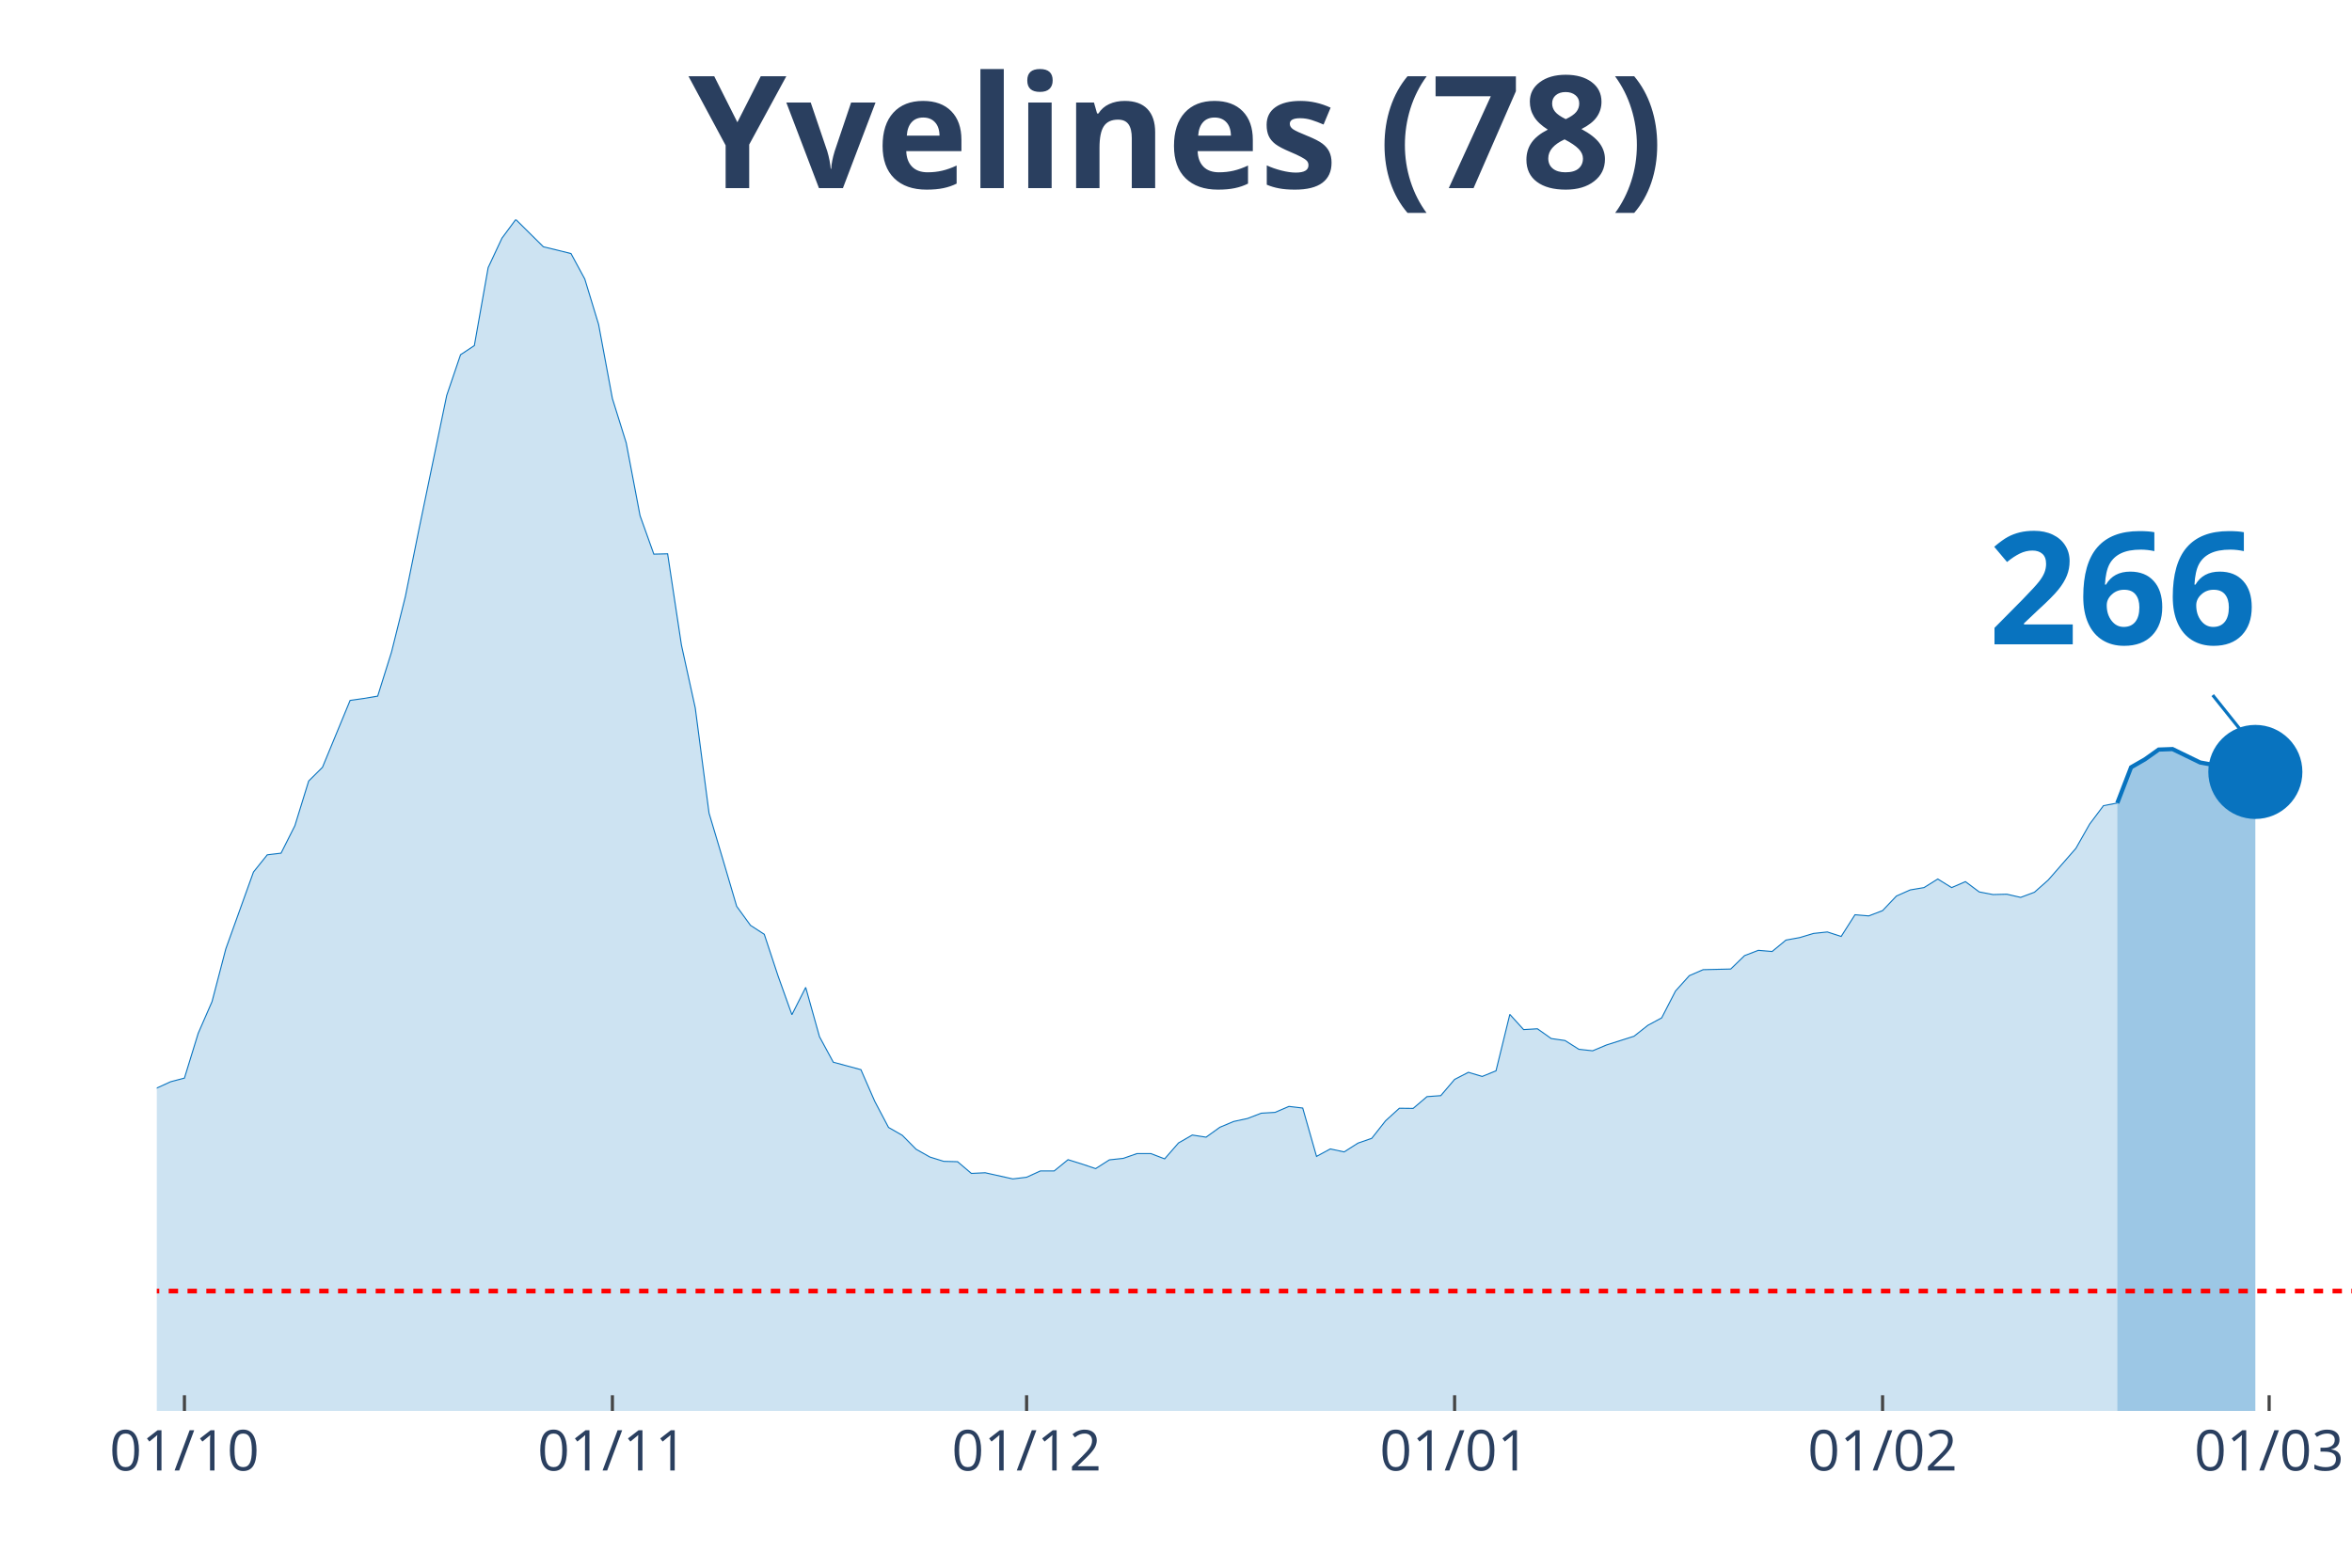
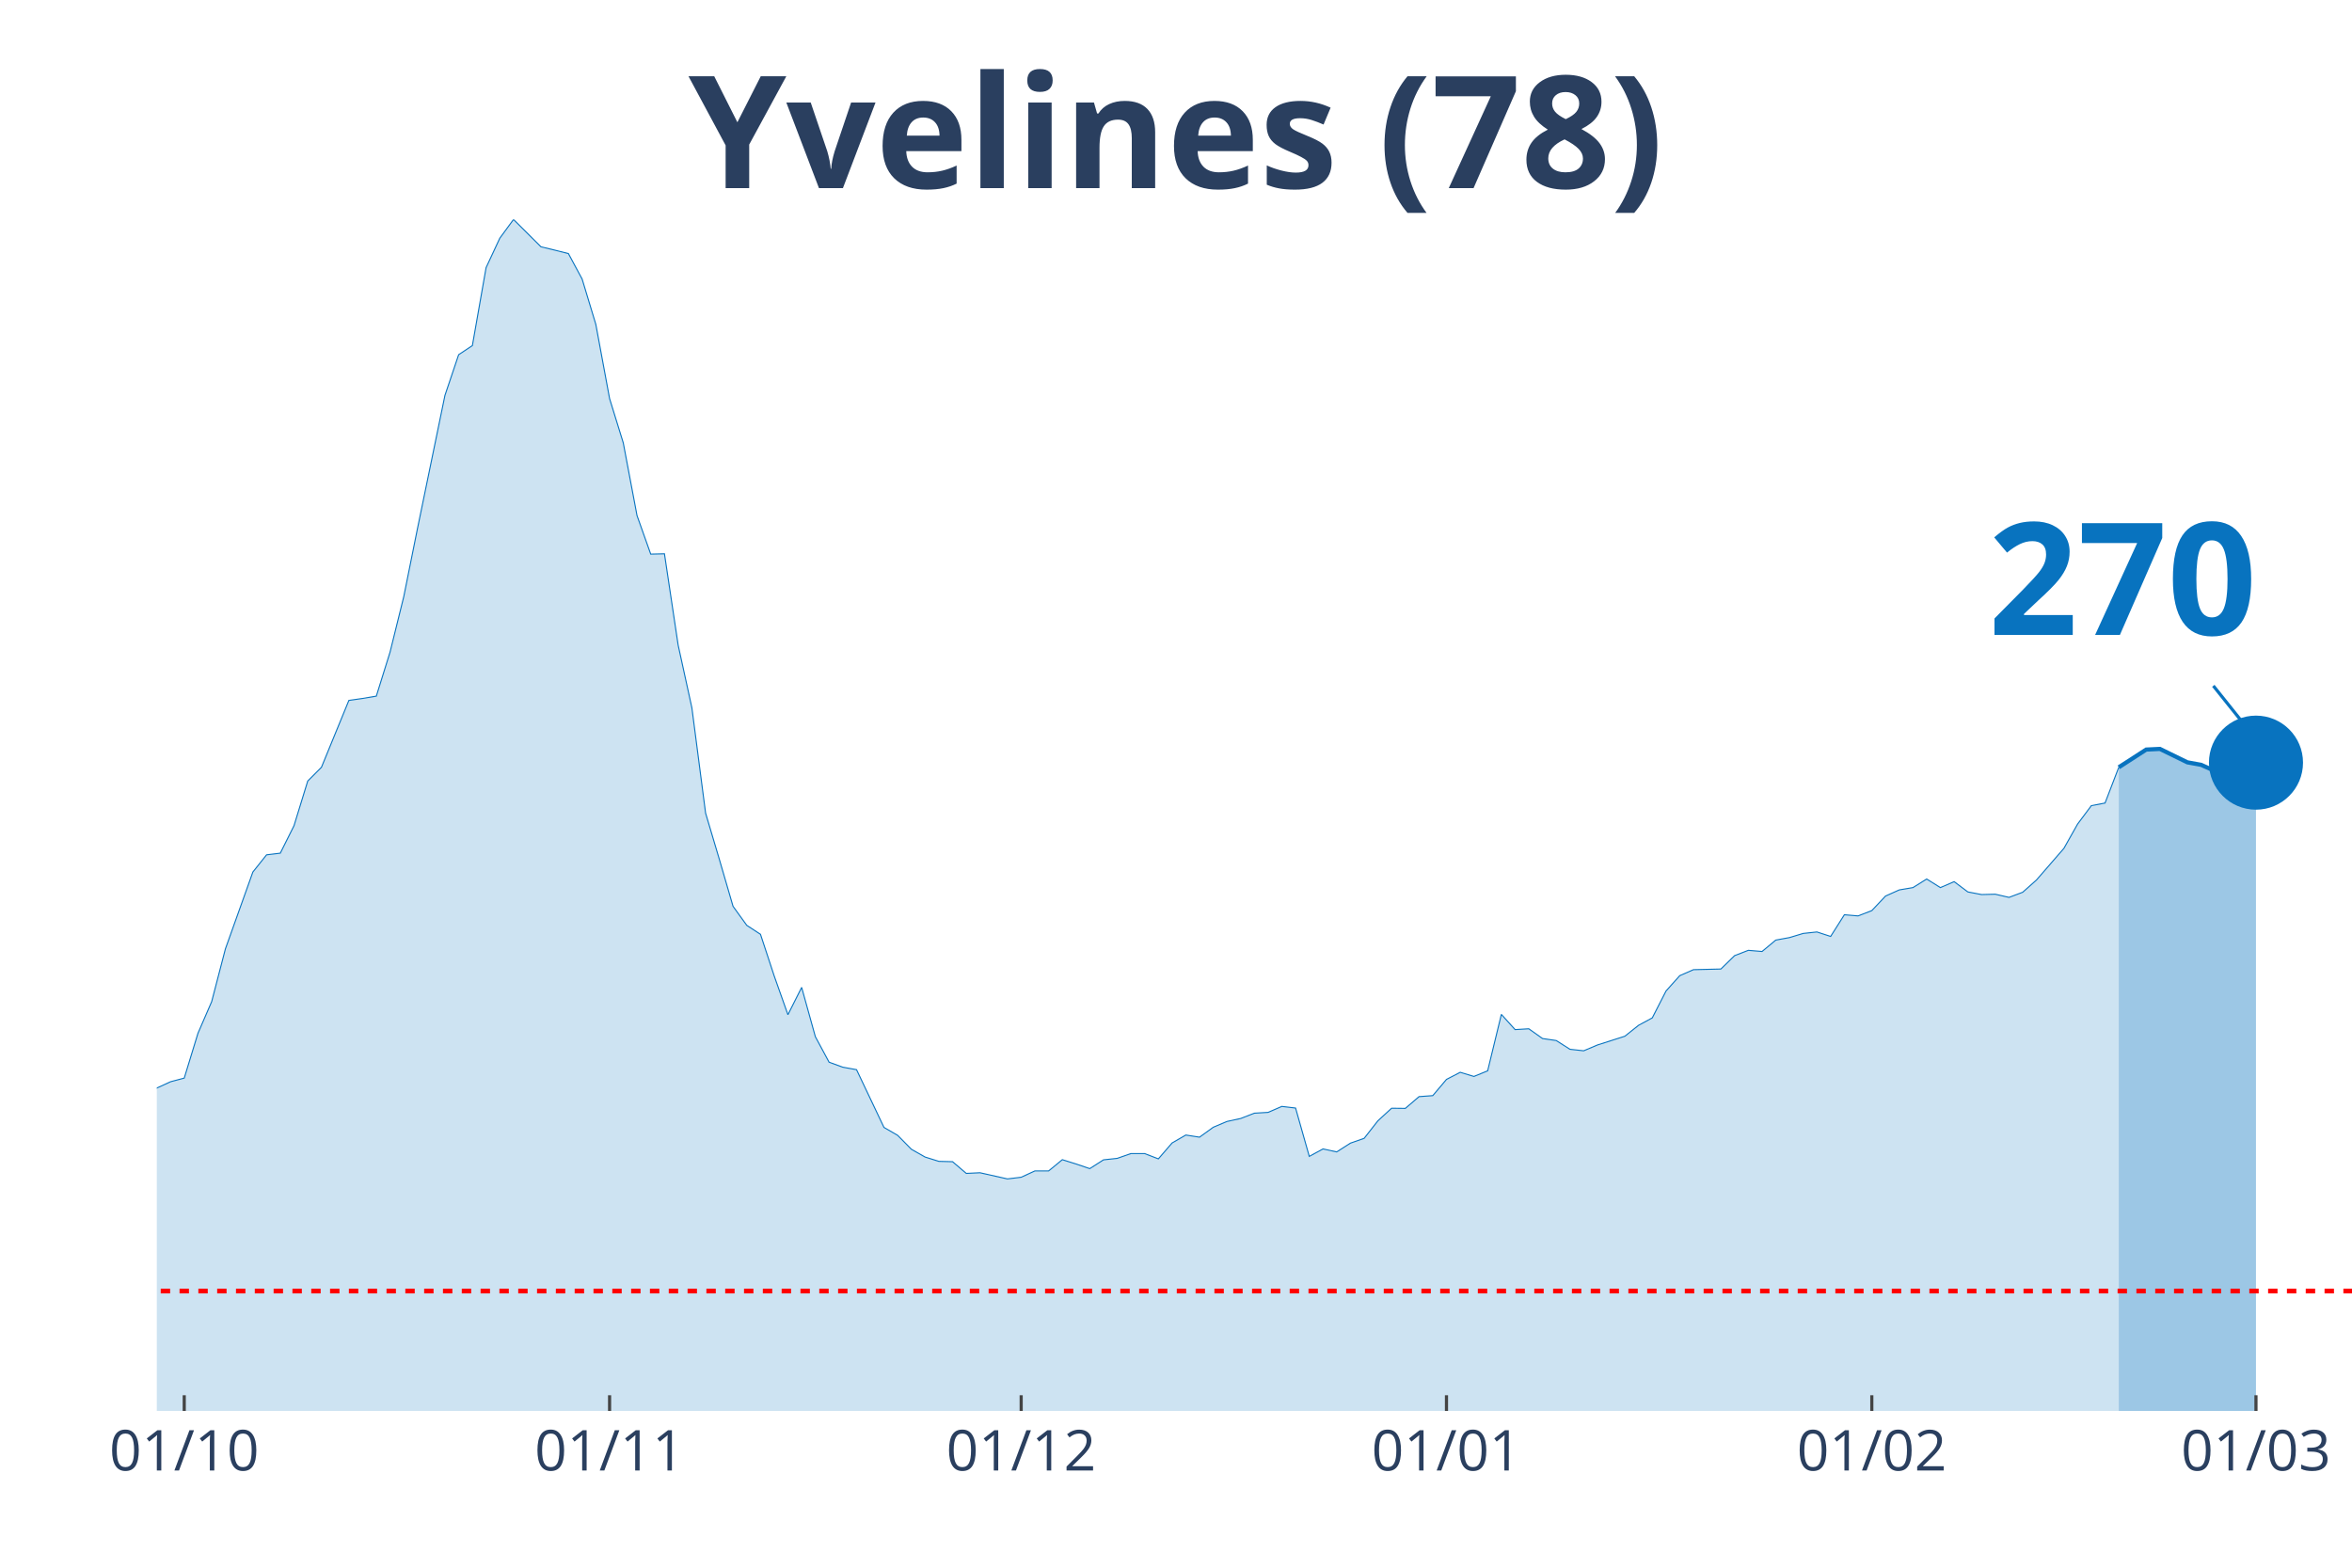
<svg xmlns="http://www.w3.org/2000/svg" class="main-svg" width="1125" height="750" style="" viewBox="0 0 750 500">
  <rect x="0" y="0" width="750" height="500" style="fill: rgb(0, 0, 0); fill-opacity: 0;" />
-   <defs id="defs-531e24">
+   <defs id="defs-c89959">
    <g class="clips">
-       <clipPath id="clip531e24xyplot" class="plotclip">
+       <clipPath id="clipc89959xyplot" class="plotclip">
        <rect width="700" height="380" />
      </clipPath>
-       <clipPath class="axesclip" id="clip531e24x">
+       <clipPath class="axesclip" id="clipc89959x">
        <rect x="50" y="0" width="700" height="500" />
      </clipPath>
-       <clipPath class="axesclip" id="clip531e24y">
+       <clipPath class="axesclip" id="clipc89959y">
        <rect x="0" y="70" width="750" height="380" />
      </clipPath>
-       <clipPath class="axesclip" id="clip531e24xy">
+       <clipPath class="axesclip" id="clipc89959xy">
        <rect x="50" y="70" width="700" height="380" />
      </clipPath>
    </g>
    <g class="gradients" />
  </defs>
  <g class="bglayer">
    <rect class="bg" x="50" y="70" width="700" height="380" style="fill: rgb(0, 0, 0); fill-opacity: 0; stroke-width: 0;" />
  </g>
  <g class="layer-below">
    <g class="imagelayer" />
    <g class="shapelayer" />
  </g>
  <g class="cartesianlayer">
    <g class="subplot xy">
      <g class="layer-subplot">
        <g class="shapelayer" />
        <g class="imagelayer" />
      </g>
      <g class="gridlayer">
        <g class="x">
-           <path class="xgrid crisp" transform="translate(58.81,0)" d="M0,70v380" style="stroke: rgb(255, 255, 255); stroke-opacity: 1; stroke-width: 1px;" />
-           <path class="xgrid crisp" transform="translate(195.28,0)" d="M0,70v380" style="stroke: rgb(255, 255, 255); stroke-opacity: 1; stroke-width: 1px;" />
-           <path class="xgrid crisp" transform="translate(327.36,0)" d="M0,70v380" style="stroke: rgb(255, 255, 255); stroke-opacity: 1; stroke-width: 1px;" />
-           <path class="xgrid crisp" transform="translate(463.84,0)" d="M0,70v380" style="stroke: rgb(255, 255, 255); stroke-opacity: 1; stroke-width: 1px;" />
-           <path class="xgrid crisp" transform="translate(600.31,0)" d="M0,70v380" style="stroke: rgb(255, 255, 255); stroke-opacity: 1; stroke-width: 1px;" />
-           <path class="xgrid crisp" transform="translate(723.58,0)" d="M0,70v380" style="stroke: rgb(255, 255, 255); stroke-opacity: 1; stroke-width: 1px;" />
+           <path class="xgrid crisp" transform="translate(58.75,0)" d="M0,70v380" style="stroke: rgb(255, 255, 255); stroke-opacity: 1; stroke-width: 1px;" />
+           <path class="xgrid crisp" transform="translate(194.38,0)" d="M0,70v380" style="stroke: rgb(255, 255, 255); stroke-opacity: 1; stroke-width: 1px;" />
+           <path class="xgrid crisp" transform="translate(325.63,0)" d="M0,70v380" style="stroke: rgb(255, 255, 255); stroke-opacity: 1; stroke-width: 1px;" />
+           <path class="xgrid crisp" transform="translate(461.25,0)" d="M0,70v380" style="stroke: rgb(255, 255, 255); stroke-opacity: 1; stroke-width: 1px;" />
+           <path class="xgrid crisp" transform="translate(596.88,0)" d="M0,70v380" style="stroke: rgb(255, 255, 255); stroke-opacity: 1; stroke-width: 1px;" />
+           <path class="xgrid crisp" transform="translate(719.38,0)" d="M0,70v380" style="stroke: rgb(255, 255, 255); stroke-opacity: 1; stroke-width: 1px;" />
        </g>
        <g class="y" />
      </g>
      <g class="zerolinelayer" />
      <path class="xlines-below" />
      <path class="ylines-below" />
      <g class="overlines-below" />
      <g class="xaxislayer-below" />
      <g class="yaxislayer-below" />
      <g class="overaxes-below" />
-       <g class="plot" transform="translate(50, 70)" clip-path="url('#clip531e24xyplot')">
+       <g class="plot" transform="translate(50, 70)" clip-path="url('#clipc89959xyplot')">
        <g class="scatterlayer mlayer">
-           <g class="trace scatter tracecfe7d7" style="stroke-miterlimit: 2;">
+           <g class="trace scatter trace69fe72" style="stroke-miterlimit: 2;">
            <g class="fills">
              <g>
-                 <path class="js-fill" d="M625.16,380L-598.74,380L-598.74,370.66L-567.92,372.93L-563.52,373.77L-537.11,373.72L-532.7,373.88L-338.99,373.61L-334.59,373.19L-268.55,366.59L-264.15,363.69L-255.35,360.05L-250.94,359.04L-233.33,360.52L-228.93,362L-220.13,360.05L-215.72,358.09L-206.92,356.83L-202.52,352.97L-189.31,350.65L-184.91,351.23L-171.7,349.91L-167.3,344.9L-158.49,338.83L-154.09,333.97L-136.48,327.32L-132.08,323.31L-118.87,318.77L-114.47,318.66L-92.45,300.19L-88.05,298.97L-83.65,299.03L-79.25,295.7L-74.84,295.54L-70.44,291.95L-61.64,289.68L-57.23,288.26L-48.43,285.2L-44.03,285.51L-39.62,282.98L-35.22,283.14L-26.42,282.45L-22.01,284.09L-17.61,284.62L-13.21,282.72L-8.81,286.46L-4.4,282.72L0,277.02L4.4,275.01L8.81,273.85L13.21,259.54L17.61,249.46L22.01,232.62L30.82,208.13L35.22,202.64L39.62,202.11L44.03,193.35L48.43,179.1L52.83,174.72L61.64,153.39L66.04,152.76L70.44,152.02L74.84,137.98L79.25,120.3L83.65,98.55L92.45,56.11L96.86,43.13L101.26,40.22L105.66,15.36L110.06,5.96L114.47,0L123.27,8.71L127.67,9.77L132.08,10.87L136.48,19L140.88,33.47L145.28,57.11L149.69,71.26L154.09,94.43L158.49,106.73L162.89,106.63L167.3,135.76L171.7,155.77L176.1,189.34L180.5,204.07L184.91,219.06L189.31,225.13L193.71,227.98L198.11,241.28L202.52,253.63L206.92,244.92L211.32,260.65L215.72,268.78L224.53,271.16L228.93,281.24L233.33,289.58L237.74,292.11L242.14,296.55L246.54,299.03L250.94,300.4L255.35,300.51L259.75,304.25L264.15,304.04L272.96,306L277.36,305.47L281.76,303.46L286.16,303.46L290.57,299.87L294.97,301.24L299.37,302.72L303.77,299.92L308.18,299.45L312.58,297.92L316.98,297.92L321.38,299.61L325.79,294.54L330.19,292.01L334.59,292.69L338.99,289.53L343.4,287.68L347.8,286.73L352.2,285.04L356.6,284.78L361.01,282.88L365.41,283.4L369.81,298.82L374.21,296.44L378.62,297.39L383.02,294.59L387.42,293.06L391.82,287.47L396.23,283.46L400.63,283.51L405.03,279.76L409.43,279.44L413.84,274.27L418.24,272L422.64,273.32L427.04,271.53L431.45,253.53L435.85,258.38L440.25,258.12L444.65,261.23L449.06,261.87L453.46,264.66L457.86,265.14L462.26,263.29L471.07,260.49L475.47,257.01L479.87,254.64L484.28,246.08L488.68,241.18L493.08,239.27L501.89,239.06L506.29,234.79L510.69,233.1L515.09,233.47L519.5,229.83L523.9,229.03L528.3,227.71L532.7,227.24L537.11,228.67L541.51,221.75L545.91,222.12L550.31,220.43L554.72,215.79L559.12,213.83L563.52,213.09L567.92,210.35L572.33,213.09L576.73,211.19L581.13,214.47L585.53,215.31L589.94,215.2L594.34,216.21L598.74,214.57L603.14,210.67L611.95,200.58L616.35,192.82L620.75,186.96L625.16,186.12" style="fill: rgb(8, 115, 191); fill-opacity: 0.2; stroke-width: 0;" />
+                 <path class="js-fill" d="M625.63,380L-595,380L-595,370.66L-564.37,372.93L-560,373.77L-533.75,373.72L-529.37,373.88L-336.87,373.61L-332.5,373.19L-266.87,366.59L-262.5,363.69L-253.75,360.05L-249.37,359.04L-231.87,360.52L-227.5,362L-218.75,360.05L-214.37,358.09L-205.62,356.83L-201.25,352.97L-188.12,350.65L-183.75,351.23L-170.62,349.91L-166.25,344.9L-157.5,338.83L-153.12,333.97L-135.62,327.32L-131.25,323.31L-118.12,318.77L-113.75,318.66L-91.87,300.19L-87.5,298.97L-83.12,299.03L-78.75,295.7L-74.37,295.54L-70,291.95L-61.25,289.68L-56.87,288.26L-48.12,285.2L-43.75,285.51L-39.37,282.98L-35,283.14L-26.25,282.45L-21.87,284.09L-17.5,284.62L-13.12,282.72L-8.75,286.46L-4.37,282.72L0,277.02L4.38,275.01L8.75,273.85L13.13,259.54L17.5,249.46L21.88,232.62L30.63,208.13L35,202.64L39.38,202.11L43.75,193.35L48.13,179.1L52.5,174.72L61.25,153.39L65.63,152.76L70,152.02L74.38,137.98L78.75,120.3L83.13,98.55L91.88,56.11L96.25,43.13L100.63,40.22L105,15.36L109.38,5.96L113.75,0L122.5,8.71L126.88,9.77L131.25,10.87L135.63,19L140,33.47L144.38,57.11L148.75,71.26L153.13,94.43L157.5,106.73L161.88,106.63L166.25,135.76L170.63,155.77L175,189.34L179.38,204.07L183.75,219.06L188.13,225.13L192.5,227.98L196.88,241.28L201.25,253.63L205.63,244.92L210,260.65L214.38,268.78L218.75,270.37L223.13,271.16L231.88,289.58L236.25,292.11L240.63,296.55L245,299.03L249.38,300.4L253.75,300.51L258.13,304.25L262.5,304.04L271.25,306L275.63,305.47L280,303.46L284.38,303.46L288.75,299.87L293.13,301.24L297.5,302.72L301.88,299.92L306.25,299.45L310.63,297.92L315,297.92L319.38,299.61L323.75,294.54L328.13,292.01L332.5,292.69L336.88,289.53L341.25,287.68L345.63,286.73L350,285.04L354.38,284.78L358.75,282.88L363.13,283.4L367.5,298.82L371.88,296.44L376.25,297.39L380.63,294.59L385,293.06L389.38,287.47L393.75,283.46L398.13,283.51L402.5,279.76L406.88,279.44L411.25,274.27L415.63,272L420,273.32L424.38,271.53L428.75,253.53L433.13,258.38L437.5,258.12L441.88,261.23L446.25,261.87L450.63,264.66L455,265.14L459.38,263.29L468.13,260.49L472.5,257.01L476.88,254.64L481.25,246.08L485.63,241.18L490,239.27L498.75,239.06L503.13,234.79L507.5,233.1L511.88,233.47L516.25,229.83L520.63,229.03L525,227.71L529.38,227.24L533.75,228.67L538.13,221.75L542.5,222.12L546.88,220.43L551.25,215.79L555.63,213.83L560,213.09L564.38,210.35L568.75,213.09L573.13,211.19L577.5,214.47L581.88,215.31L586.25,215.2L590.63,216.21L595,214.57L599.38,210.67L608.13,200.58L612.5,192.82L616.88,186.96L621.25,186.12L625.63,174.72" style="fill: rgb(8, 115, 191); fill-opacity: 0.2; stroke-width: 0;" />
              </g>
            </g>
            <g class="errorbars" />
            <g class="lines">
-               <path class="js-line" d="M-598.74,370.66L-567.92,372.93L-563.52,373.77L-537.11,373.72L-532.7,373.88L-338.99,373.61L-334.59,373.19L-268.55,366.59L-264.15,363.69L-255.35,360.05L-250.94,359.04L-233.33,360.52L-228.93,362L-220.13,360.05L-215.72,358.09L-206.92,356.83L-202.52,352.97L-189.31,350.65L-184.91,351.23L-171.7,349.91L-167.3,344.9L-158.49,338.83L-154.09,333.97L-136.48,327.32L-132.08,323.31L-118.87,318.77L-114.47,318.66L-92.45,300.19L-88.05,298.97L-83.65,299.03L-79.25,295.7L-74.84,295.54L-70.44,291.95L-61.64,289.68L-57.23,288.26L-48.43,285.2L-44.03,285.51L-39.62,282.98L-35.22,283.14L-26.42,282.45L-22.01,284.09L-17.61,284.62L-13.21,282.72L-8.81,286.46L-4.4,282.72L0,277.02L4.4,275.01L8.81,273.85L13.21,259.54L17.61,249.46L22.01,232.62L30.82,208.13L35.22,202.64L39.62,202.11L44.03,193.35L48.43,179.1L52.83,174.72L61.64,153.39L66.04,152.76L70.44,152.02L74.84,137.98L79.25,120.3L83.65,98.55L92.45,56.11L96.86,43.13L101.26,40.22L105.66,15.36L110.06,5.96L114.47,0L123.27,8.71L127.67,9.77L132.08,10.87L136.48,19L140.88,33.47L145.28,57.11L149.69,71.26L154.09,94.43L158.49,106.73L162.89,106.63L167.3,135.76L171.7,155.77L176.1,189.34L180.5,204.07L184.91,219.06L189.31,225.13L193.71,227.98L198.11,241.28L202.52,253.63L206.92,244.92L211.32,260.65L215.72,268.78L224.53,271.16L228.93,281.24L233.33,289.58L237.74,292.11L242.14,296.55L246.54,299.03L250.94,300.4L255.35,300.51L259.75,304.25L264.15,304.04L272.96,306L277.36,305.47L281.76,303.46L286.16,303.46L290.57,299.87L294.97,301.24L299.37,302.72L303.77,299.92L308.18,299.45L312.58,297.92L316.98,297.92L321.38,299.61L325.79,294.54L330.19,292.01L334.59,292.69L338.99,289.53L343.4,287.68L347.8,286.73L352.2,285.04L356.6,284.78L361.01,282.88L365.41,283.4L369.81,298.82L374.21,296.44L378.62,297.39L383.02,294.59L387.42,293.06L391.82,287.47L396.23,283.46L400.63,283.51L405.03,279.76L409.43,279.44L413.84,274.27L418.24,272L422.64,273.32L427.04,271.53L431.45,253.53L435.85,258.38L440.25,258.12L444.65,261.23L449.06,261.87L453.46,264.66L457.86,265.14L462.26,263.29L471.07,260.49L475.47,257.01L479.87,254.64L484.28,246.08L488.68,241.18L493.08,239.27L501.89,239.06L506.29,234.79L510.69,233.1L515.09,233.47L519.5,229.83L523.9,229.03L528.3,227.71L532.7,227.24L537.11,228.67L541.51,221.75L545.91,222.12L550.31,220.43L554.72,215.79L559.12,213.83L563.52,213.09L567.92,210.35L572.33,213.09L576.73,211.19L581.13,214.47L585.53,215.31L589.94,215.2L594.34,216.21L598.74,214.57L603.14,210.67L611.95,200.58L616.35,192.82L620.75,186.96L625.16,186.12" style="vector-effect: non-scaling-stroke; fill: none; stroke: rgb(8, 115, 191); stroke-opacity: 1; stroke-width: 0.5px; opacity: 1;" />
+               <path class="js-line" d="M-595,370.66L-564.37,372.93L-560,373.77L-533.75,373.72L-529.37,373.88L-336.87,373.61L-332.5,373.19L-266.87,366.59L-262.5,363.69L-253.75,360.05L-249.37,359.04L-231.87,360.52L-227.5,362L-218.75,360.05L-214.37,358.09L-205.62,356.83L-201.25,352.97L-188.12,350.65L-183.75,351.23L-170.62,349.91L-166.25,344.9L-157.5,338.83L-153.12,333.97L-135.62,327.32L-131.25,323.31L-118.12,318.77L-113.75,318.66L-91.87,300.19L-87.5,298.97L-83.12,299.03L-78.75,295.7L-74.37,295.54L-70,291.95L-61.25,289.68L-56.87,288.26L-48.12,285.2L-43.75,285.51L-39.37,282.98L-35,283.14L-26.25,282.45L-21.87,284.09L-17.5,284.62L-13.12,282.72L-8.75,286.46L-4.37,282.72L0,277.02L4.38,275.01L8.75,273.85L13.13,259.54L17.5,249.46L21.88,232.62L30.63,208.13L35,202.64L39.38,202.11L43.75,193.35L48.13,179.1L52.5,174.72L61.25,153.39L65.63,152.76L70,152.02L74.38,137.98L78.75,120.3L83.13,98.55L91.88,56.11L96.25,43.13L100.63,40.22L105,15.36L109.38,5.96L113.75,0L122.5,8.71L126.88,9.77L131.25,10.87L135.63,19L140,33.47L144.38,57.11L148.75,71.26L153.13,94.43L157.5,106.73L161.88,106.63L166.25,135.76L170.63,155.77L175,189.34L179.38,204.07L183.75,219.06L188.13,225.13L192.5,227.98L196.88,241.28L201.25,253.63L205.63,244.92L210,260.65L214.38,268.78L218.75,270.37L223.13,271.16L231.88,289.58L236.25,292.11L240.63,296.55L245,299.03L249.38,300.4L253.75,300.51L258.13,304.25L262.5,304.04L271.25,306L275.63,305.47L280,303.46L284.38,303.46L288.75,299.87L293.13,301.24L297.5,302.72L301.88,299.92L306.25,299.45L310.63,297.92L315,297.92L319.38,299.61L323.75,294.54L328.13,292.01L332.5,292.69L336.88,289.53L341.25,287.68L345.63,286.73L350,285.04L354.38,284.78L358.75,282.88L363.13,283.4L367.5,298.82L371.88,296.44L376.25,297.39L380.63,294.59L385,293.06L389.38,287.47L393.75,283.46L398.13,283.51L402.5,279.76L406.88,279.44L411.25,274.27L415.63,272L420,273.32L424.38,271.53L428.75,253.53L433.13,258.38L437.5,258.12L441.88,261.23L446.25,261.87L450.63,264.66L455,265.14L459.38,263.29L468.13,260.49L472.5,257.01L476.88,254.64L481.25,246.08L485.63,241.18L490,239.27L498.75,239.06L503.13,234.79L507.5,233.1L511.88,233.47L516.25,229.83L520.63,229.03L525,227.71L529.38,227.24L533.75,228.67L538.13,221.75L542.5,222.12L546.88,220.43L551.25,215.79L555.63,213.83L560,213.09L564.38,210.35L568.75,213.09L573.13,211.19L577.5,214.47L581.88,215.31L586.25,215.2L590.63,216.21L595,214.57L599.38,210.67L608.13,200.58L612.5,192.82L616.88,186.96L621.25,186.12L625.63,174.72" style="vector-effect: non-scaling-stroke; fill: none; stroke: rgb(8, 115, 191); stroke-opacity: 1; stroke-width: 0.5px; opacity: 1;" />
            </g>
            <g class="points" />
            <g class="text" />
          </g>
-           <g class="trace scatter traced5283c" style="stroke-miterlimit: 2;">
+           <g class="trace scatter tracecfb1bb" style="stroke-miterlimit: 2;">
            <g class="fills">
              <g>
-                 <path class="js-fill" d="M669.18,380L625.16,380L625.16,186.12L629.56,174.72L633.96,172.19L638.36,169.07L642.77,168.91L651.57,173.19L655.97,173.98L660.38,175.99L664.78,174.45L669.18,176.2" style="fill: rgb(8, 115, 191); fill-opacity: 0.4; stroke-width: 0;" />
+                 <path class="js-fill" d="M669.38,380L625.63,380L625.63,174.72L634.38,169.07L638.75,168.86L647.5,173.14L651.88,173.93L656.25,175.88L660.63,174.24L665,175.72L669.38,173.24" style="fill: rgb(8, 115, 191); fill-opacity: 0.4; stroke-width: 0;" />
              </g>
            </g>
            <g class="errorbars" />
            <g class="lines">
-               <path class="js-line" d="M625.16,186.12L629.56,174.72L633.96,172.19L638.36,169.07L642.77,168.91L651.57,173.19L655.97,173.98L660.38,175.99L664.78,174.45L669.18,176.2" style="vector-effect: non-scaling-stroke; fill: none; stroke: rgb(8, 115, 191); stroke-opacity: 1; stroke-width: 2px; opacity: 1;" />
+               <path class="js-line" d="M625.63,174.72L634.38,169.07L638.75,168.86L647.5,173.14L651.88,173.93L656.25,175.88L660.63,174.24L665,175.72L669.38,173.24" style="vector-effect: non-scaling-stroke; fill: none; stroke: rgb(8, 115, 191); stroke-opacity: 1; stroke-width: 2px; opacity: 1;" />
            </g>
            <g class="points" />
            <g class="text" />
          </g>
-           <g class="trace scatter traceaf8312" style="stroke-miterlimit: 2; opacity: 1;">
+           <g class="trace scatter trace9e1005" style="stroke-miterlimit: 2; opacity: 1;">
            <g class="fills" />
            <g class="errorbars" />
            <g class="lines" />
            <g class="points">
-               <path class="point" transform="translate(669.18,176.2)" d="M15,0A15,15 0 1,1 0,-15A15,15 0 0,1 15,0Z" style="opacity: 1; stroke-width: 0px; fill: rgb(8, 115, 191); fill-opacity: 1;" />
+               <path class="point" transform="translate(669.38,173.24)" d="M15,0A15,15 0 1,1 0,-15A15,15 0 0,1 15,0Z" style="opacity: 1; stroke-width: 0px; fill: rgb(8, 115, 191); fill-opacity: 1;" />
            </g>
            <g class="text" />
          </g>
        </g>
      </g>
      <g class="overplot" />
      <path class="xlines-above crisp" style="fill: none; stroke-width: 1px; stroke: rgb(0, 0, 0); stroke-opacity: 0;" d="" />
      <path class="ylines-above crisp" style="fill: none;" d="M0,0" />
      <g class="overlines-above" />
      <g class="xaxislayer-above">
-         <path class="xtick ticks crisp" d="M0,450v-5" transform="translate(58.81,0)" style="stroke: rgb(68, 68, 68); stroke-opacity: 1; stroke-width: 1px;" />
-         <path class="xtick ticks crisp" d="M0,450v-5" transform="translate(195.28,0)" style="stroke: rgb(68, 68, 68); stroke-opacity: 1; stroke-width: 1px;" />
-         <path class="xtick ticks crisp" d="M0,450v-5" transform="translate(327.36,0)" style="stroke: rgb(68, 68, 68); stroke-opacity: 1; stroke-width: 1px;" />
-         <path class="xtick ticks crisp" d="M0,450v-5" transform="translate(463.84,0)" style="stroke: rgb(68, 68, 68); stroke-opacity: 1; stroke-width: 1px;" />
-         <path class="xtick ticks crisp" d="M0,450v-5" transform="translate(600.31,0)" style="stroke: rgb(68, 68, 68); stroke-opacity: 1; stroke-width: 1px;" />
-         <path class="xtick ticks crisp" d="M0,450v-5" transform="translate(723.58,0)" style="stroke: rgb(68, 68, 68); stroke-opacity: 1; stroke-width: 1px;" />
+         <path class="xtick ticks crisp" d="M0,450v-5" transform="translate(58.75,0)" style="stroke: rgb(68, 68, 68); stroke-opacity: 1; stroke-width: 1px;" />
+         <path class="xtick ticks crisp" d="M0,450v-5" transform="translate(194.38,0)" style="stroke: rgb(68, 68, 68); stroke-opacity: 1; stroke-width: 1px;" />
+         <path class="xtick ticks crisp" d="M0,450v-5" transform="translate(325.63,0)" style="stroke: rgb(68, 68, 68); stroke-opacity: 1; stroke-width: 1px;" />
+         <path class="xtick ticks crisp" d="M0,450v-5" transform="translate(461.25,0)" style="stroke: rgb(68, 68, 68); stroke-opacity: 1; stroke-width: 1px;" />
+         <path class="xtick ticks crisp" d="M0,450v-5" transform="translate(596.88,0)" style="stroke: rgb(68, 68, 68); stroke-opacity: 1; stroke-width: 1px;" />
+         <path class="xtick ticks crisp" d="M0,450v-5" transform="translate(719.38,0)" style="stroke: rgb(68, 68, 68); stroke-opacity: 1; stroke-width: 1px;" />
        <g class="xtick">
-           <text text-anchor="middle" x="0" y="469" transform="translate(58.81,0)" style="font-family: 'Open Sans', verdana, arial, sans-serif; font-size: 18px; fill: rgb(42, 63, 95); fill-opacity: 1; white-space: pre;">01/10</text>
+           <text text-anchor="middle" x="0" y="469" transform="translate(58.75,0)" style="font-family: 'Open Sans', verdana, arial, sans-serif; font-size: 18px; fill: rgb(42, 63, 95); fill-opacity: 1; white-space: pre;">01/10</text>
        </g>
        <g class="xtick">
-           <text text-anchor="middle" x="0" y="469" transform="translate(195.28,0)" style="font-family: 'Open Sans', verdana, arial, sans-serif; font-size: 18px; fill: rgb(42, 63, 95); fill-opacity: 1; white-space: pre;">01/11</text>
+           <text text-anchor="middle" x="0" y="469" transform="translate(194.38,0)" style="font-family: 'Open Sans', verdana, arial, sans-serif; font-size: 18px; fill: rgb(42, 63, 95); fill-opacity: 1; white-space: pre;">01/11</text>
        </g>
        <g class="xtick">
-           <text text-anchor="middle" x="0" y="469" transform="translate(327.36,0)" style="font-family: 'Open Sans', verdana, arial, sans-serif; font-size: 18px; fill: rgb(42, 63, 95); fill-opacity: 1; white-space: pre;">01/12</text>
+           <text text-anchor="middle" x="0" y="469" transform="translate(325.63,0)" style="font-family: 'Open Sans', verdana, arial, sans-serif; font-size: 18px; fill: rgb(42, 63, 95); fill-opacity: 1; white-space: pre;">01/12</text>
        </g>
        <g class="xtick">
-           <text text-anchor="middle" x="0" y="469" transform="translate(463.84,0)" style="font-family: 'Open Sans', verdana, arial, sans-serif; font-size: 18px; fill: rgb(42, 63, 95); fill-opacity: 1; white-space: pre;">01/01</text>
+           <text text-anchor="middle" x="0" y="469" transform="translate(461.25,0)" style="font-family: 'Open Sans', verdana, arial, sans-serif; font-size: 18px; fill: rgb(42, 63, 95); fill-opacity: 1; white-space: pre;">01/01</text>
        </g>
        <g class="xtick">
-           <text text-anchor="middle" x="0" y="469" transform="translate(600.31,0)" style="font-family: 'Open Sans', verdana, arial, sans-serif; font-size: 18px; fill: rgb(42, 63, 95); fill-opacity: 1; white-space: pre;">01/02</text>
+           <text text-anchor="middle" x="0" y="469" transform="translate(596.88,0)" style="font-family: 'Open Sans', verdana, arial, sans-serif; font-size: 18px; fill: rgb(42, 63, 95); fill-opacity: 1; white-space: pre;">01/02</text>
        </g>
        <g class="xtick">
-           <text text-anchor="middle" x="0" y="469" transform="translate(723.58,0)" style="font-family: 'Open Sans', verdana, arial, sans-serif; font-size: 18px; fill: rgb(42, 63, 95); fill-opacity: 1; white-space: pre;">01/03</text>
+           <text text-anchor="middle" x="0" y="469" transform="translate(719.38,0)" style="font-family: 'Open Sans', verdana, arial, sans-serif; font-size: 18px; fill: rgb(42, 63, 95); fill-opacity: 1; white-space: pre;">01/03</text>
        </g>
      </g>
      <g class="yaxislayer-above" />
      <g class="overaxes-above" />
    </g>
  </g>
  <g class="polarlayer" />
  <g class="ternarylayer" />
  <g class="geolayer" />
  <g class="funnelarealayer" />
  <g class="pielayer" />
  <g class="treemaplayer" />
  <g class="sunburstlayer" />
  <g class="glimages" />
-   <defs id="topdefs-531e24">
+   <defs id="topdefs-c89959">
    <g class="clips" />
  </defs>
  <g class="layer-above">
    <g class="imagelayer" />
    <g class="shapelayer">
-       <path data-index="0" fill-rule="evenodd" d="M-2424.21,411.77L794.03,411.77" clip-path="url('#clip531e24xy')" style="opacity: 1; stroke: rgb(255, 0, 0); stroke-opacity: 1; fill: rgb(0, 0, 0); fill-opacity: 0; stroke-dasharray: 3px, 3px; stroke-width: 1.5px;" />
+       <path data-index="0" fill-rule="evenodd" d="M-2408.75,411.77L789.38,411.77" clip-path="url('#clipc89959xy')" style="opacity: 1; stroke: rgb(255, 0, 0); stroke-opacity: 1; fill: rgb(0, 0, 0); fill-opacity: 0; stroke-dasharray: 3px, 3px; stroke-width: 1.5px;" />
    </g>
  </g>
  <g class="infolayer">
    <g class="g-gtitle">
      <text class="gtitle" x="375" y="25" text-anchor="middle" dy="0.7em" style="font-family: 'Open Sans', verdana, arial, sans-serif; font-size: 50px; fill: rgb(42, 63, 95); opacity: 1; font-weight: normal; white-space: pre;">
        <tspan style="font-weight:bold">Yvelines (78)</tspan>
      </text>
    </g>
    <g class="g-xtitle" />
    <g class="annotation" data-index="0" style="opacity: 1;">
-       <g class="annotation-text-g" transform="rotate(0,677.18,186.2)">
-         <g class="cursor-pointer" transform="translate(619, 150)">
+       <g class="annotation-text-g" transform="rotate(0,677.38,183.24)">
+         <g class="cursor-pointer" transform="translate(619, 147)">
          <rect class="bg" x="0.5" y="0.5" width="115" height="71" style="stroke-width: 1px; stroke: rgb(0, 0, 0); stroke-opacity: 0; fill: rgb(255, 255, 255); fill-opacity: 0.6;" />
          <text class="annotation-text" text-anchor="middle" x="57.812" y="55.5" style="font-family: 'Open Sans', verdana, arial, sans-serif; font-size: 50px; fill: rgb(8, 115, 191); fill-opacity: 1; white-space: pre;">
-             <tspan style="font-weight:bold">266 </tspan>
+             <tspan style="font-weight:bold">270 </tspan>
          </text>
        </g>
      </g>
      <g class="annotation-arrow-g" style="opacity: 1;">
-         <path d="M705.58,221.7L717.18,236.2" style="stroke-width: 1px; stroke: rgb(8, 115, 191); stroke-opacity: 1; stroke-dasharray: 0px, 0px, 18.569px, 18.569px;" />
+         <path d="M705.78,218.74L717.38,233.24" style="stroke-width: 1px; stroke: rgb(8, 115, 191); stroke-opacity: 1; stroke-dasharray: 0px, 0px, 18.569px, 18.569px;" />
      </g>
    </g>
  </g>
</svg>
